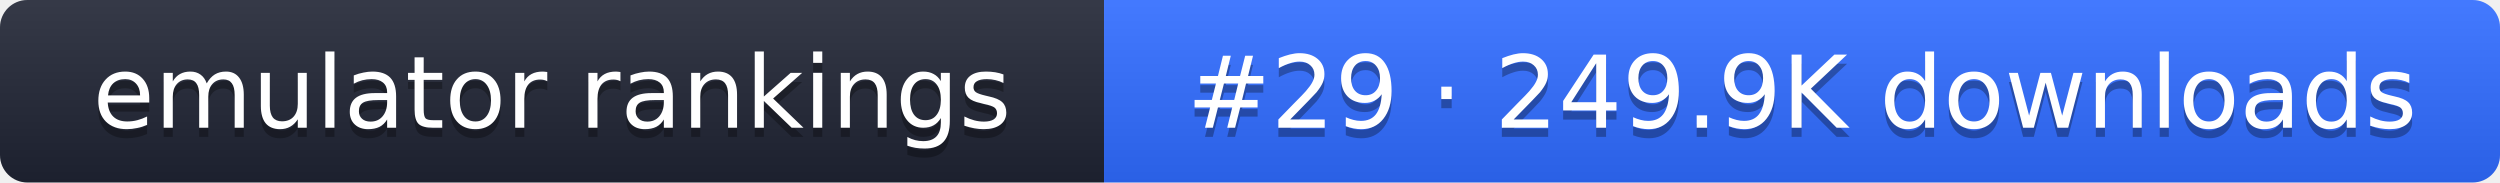
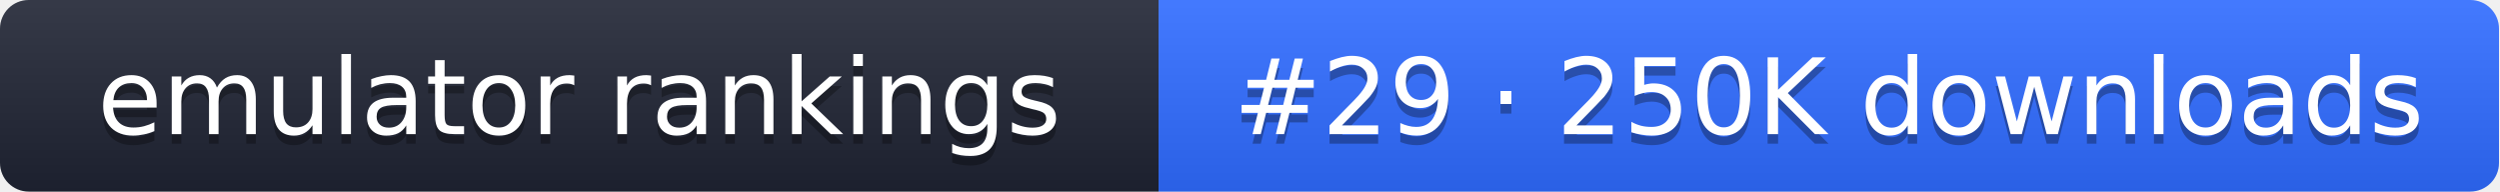
- <svg xmlns="http://www.w3.org/2000/svg" width="274" height="20" role="img" aria-label="emulator rankings: #29 · 249.9K downloads">
+ <svg xmlns="http://www.w3.org/2000/svg" width="261" height="20" role="img" aria-label="emulator rankings: #29 · 250K downloads">
  <linearGradient id="g" x2="0" y2="100%">
    <stop offset="0" stop-color="#fff" stop-opacity=".1" />
    <stop offset="1" stop-opacity=".1" />
  </linearGradient>
  <clipPath id="r">
-     <rect width="274" height="20" rx="3" fill="#fff" />
+     <rect width="261" height="20" rx="3" fill="#fff" />
  </clipPath>
  <g clip-path="url(#r)">
    <rect width="121" height="20" fill="#1f2433" />
-     <rect x="121" width="153" height="20" fill="#2f6bff" />
-     <rect width="274" height="20" fill="url(#g)" />
+     <rect x="121" width="140" height="20" fill="#2f6bff" />
+     <rect width="261" height="20" fill="url(#g)" />
  </g>
  <g fill="#fff" text-anchor="middle" font-family="Verdana,DejaVu Sans,sans-serif" font-size="11">
    <text x="60.5" y="15" fill="#010101" fill-opacity=".3">emulator rankings</text>
    <text x="60.5" y="14">emulator rankings</text>
-     <text x="197.5" y="15" fill="#010101" fill-opacity=".3">#29 · 249.9K downloads</text>
-     <text x="197.5" y="14">#29 · 249.9K downloads</text>
+     <text x="191" y="15" fill="#010101" fill-opacity=".3">#29 · 250K downloads</text>
+     <text x="191" y="14">#29 · 250K downloads</text>
  </g>
</svg>
